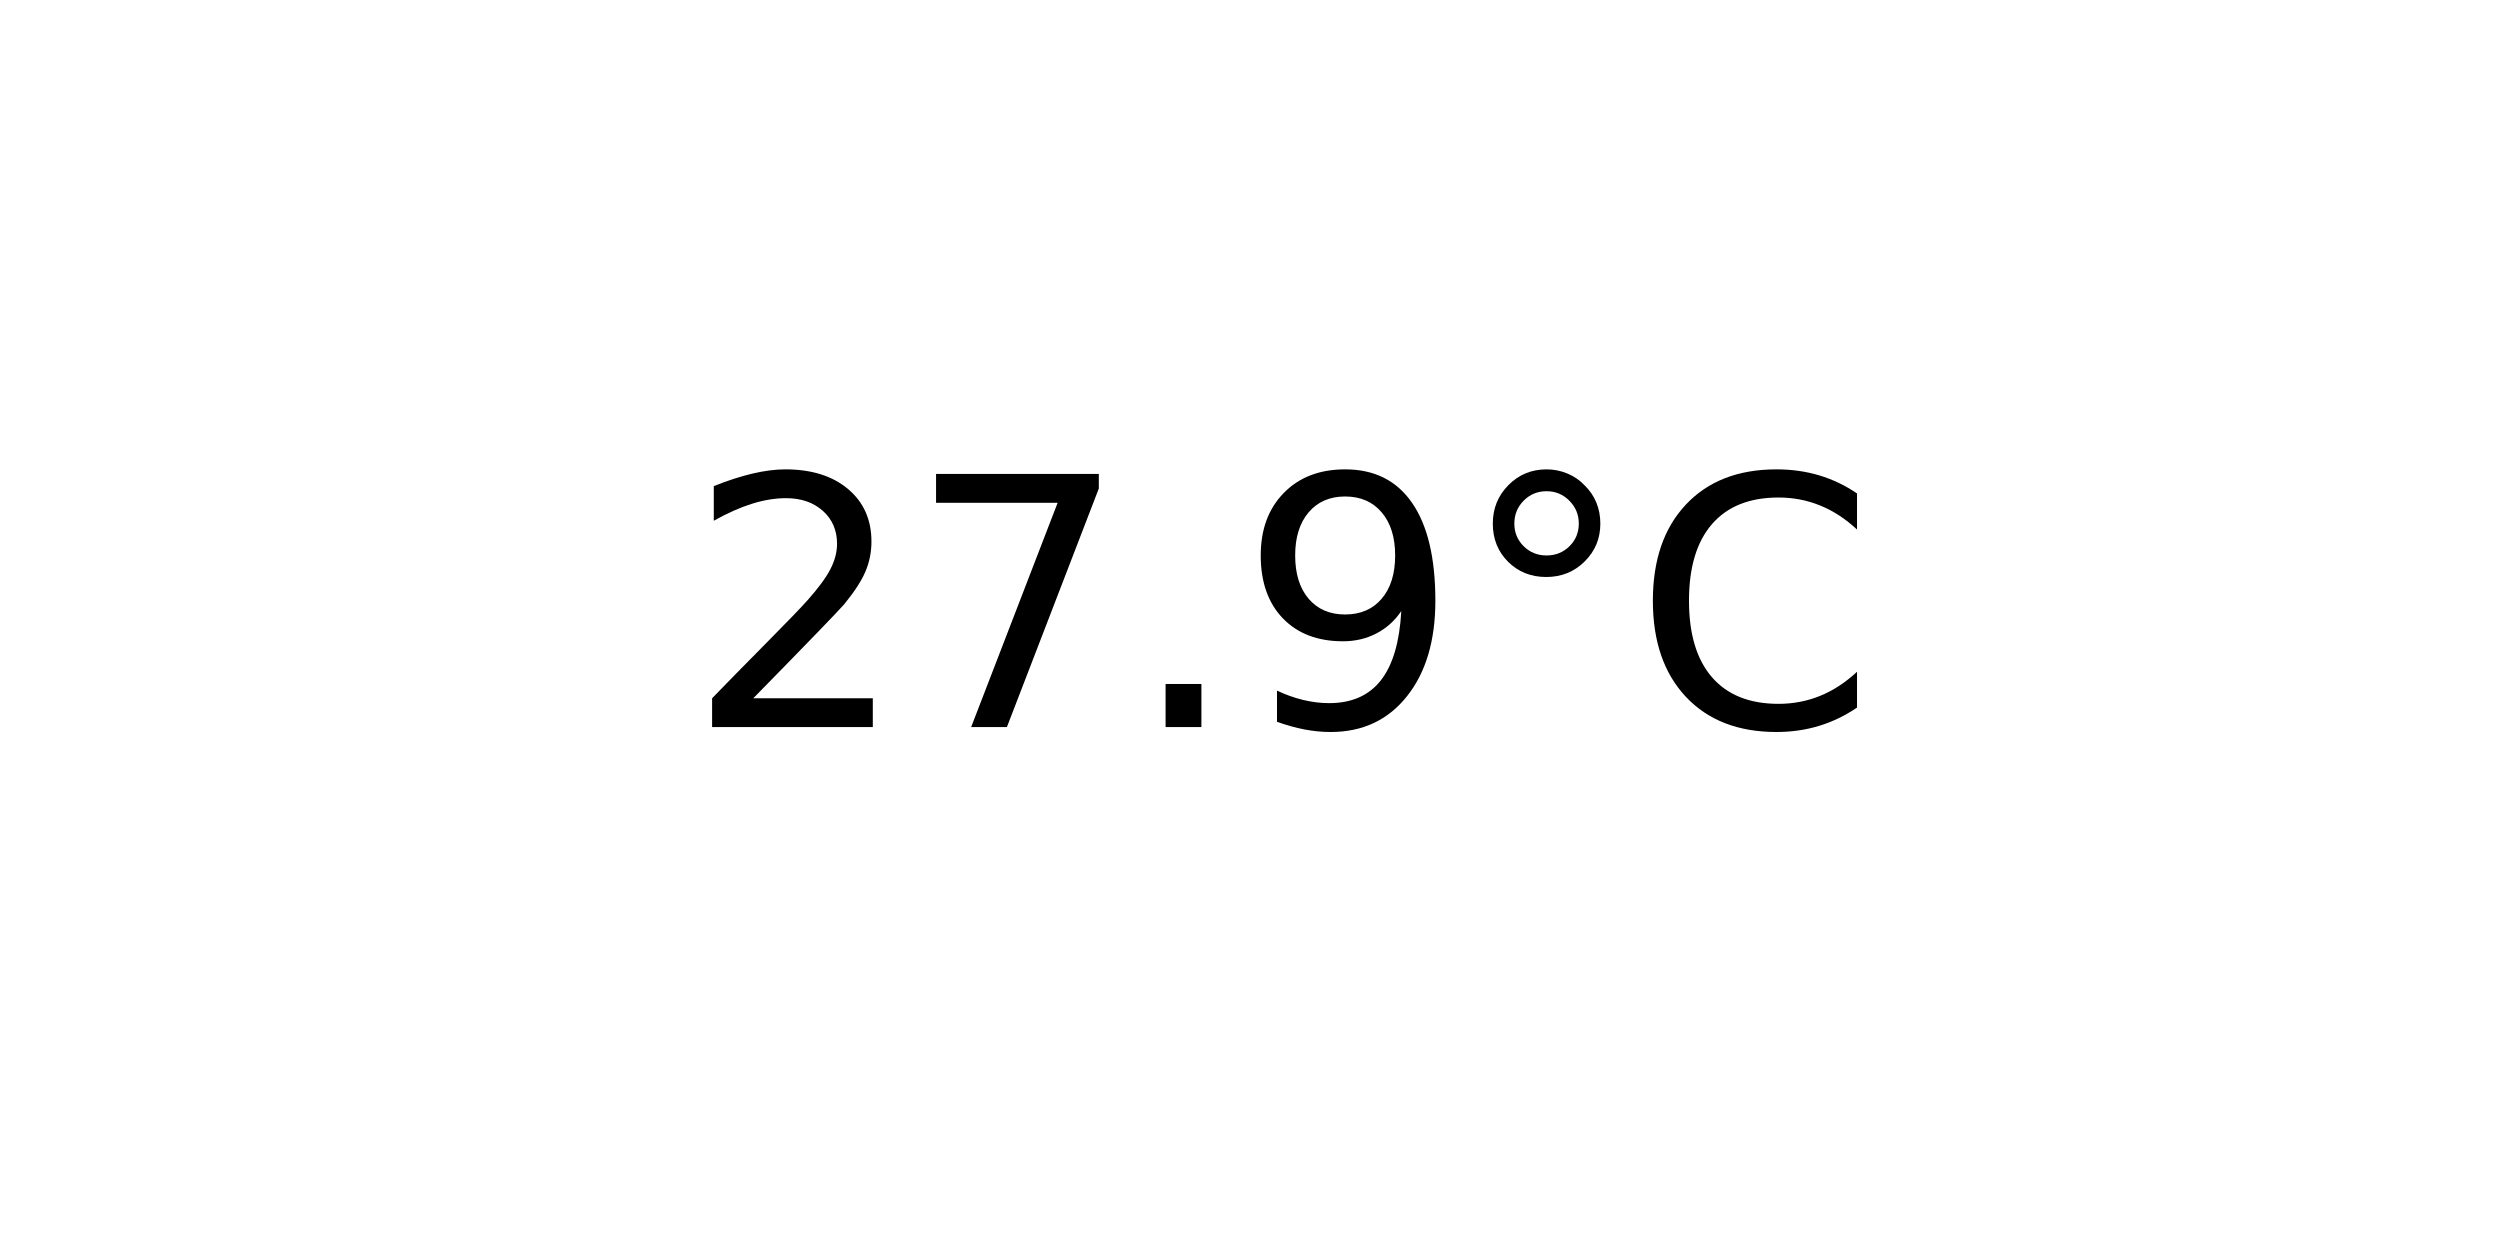
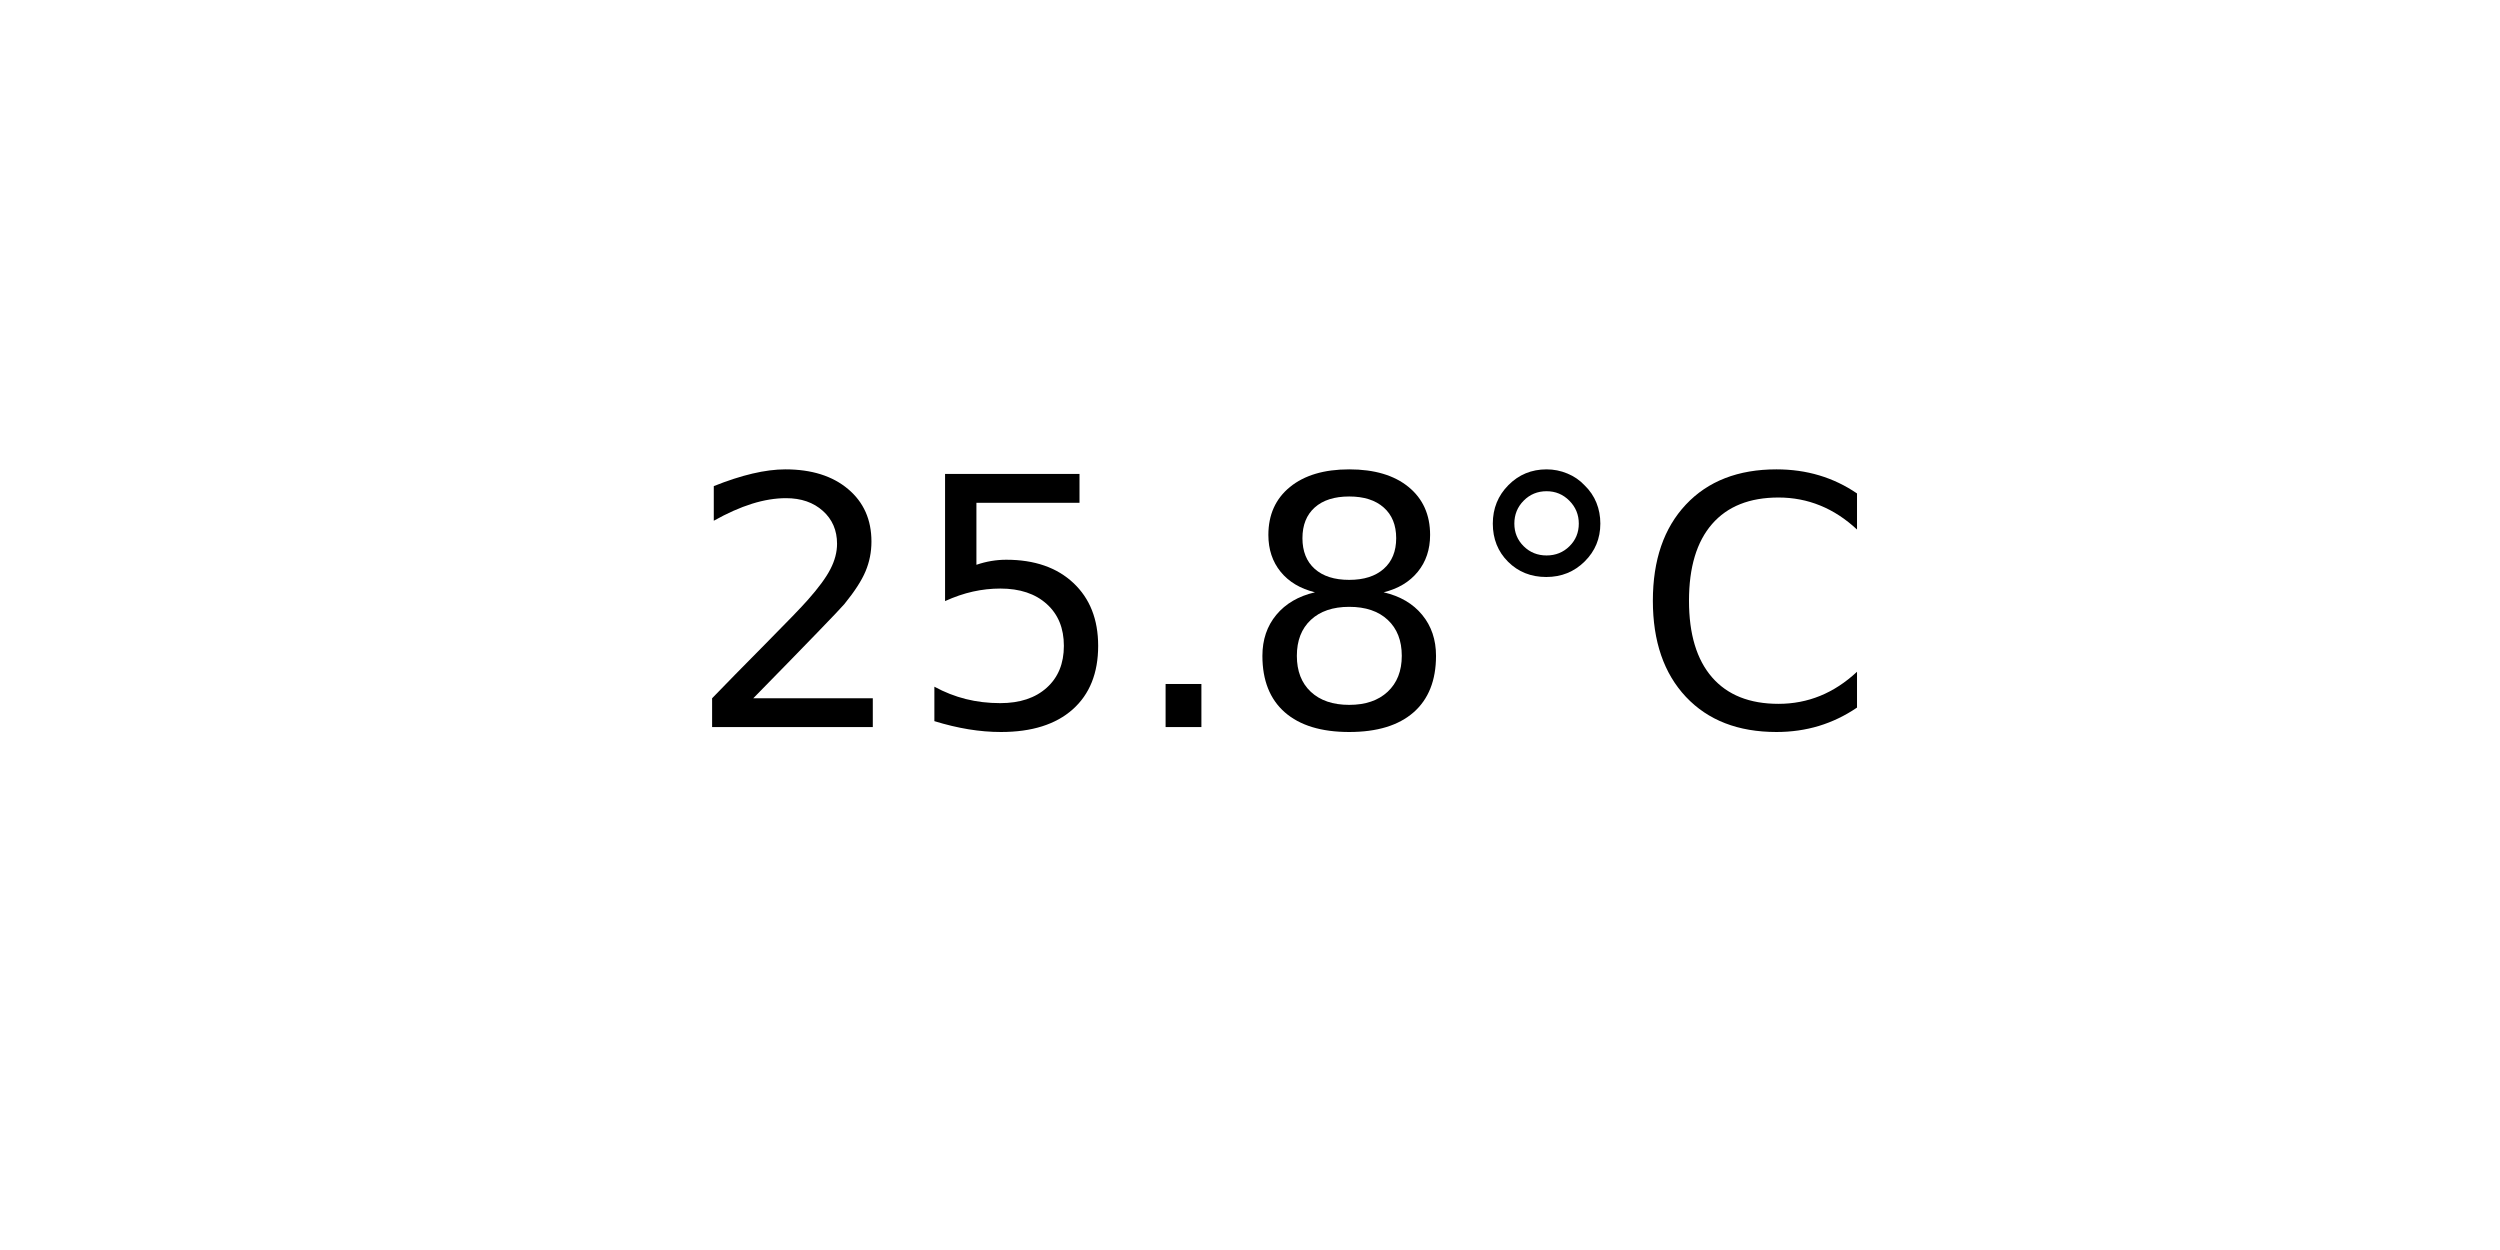
<svg xmlns="http://www.w3.org/2000/svg" xmlns:xlink="http://www.w3.org/1999/xlink" width="72pt" height="36pt" viewBox="0 0 72 36" version="1.1">
  <defs>
    <style type="text/css">*{stroke-linejoin: round; stroke-linecap: butt}</style>
  </defs>
  <g id="figure_1">
    <g id="axes_1">
      <g id="text_1">
        <g transform="translate(19.77578 20.93937) scale(0.1 -0.1)">
          <defs>
            <path id="DejaVuSans-32" d="M 1228 531  L 3431 531  L 3431 0  L 469 0  L 469 531  Q 828 903 1448 1529  Q 2069 2156 2228 2338  Q 2531 2678 2651 2914  Q 2772 3150 2772 3378  Q 2772 3750 2511 3984  Q 2250 4219 1831 4219  Q 1534 4219 1204 4116  Q 875 4013 500 3803  L 500 4441  Q 881 4594 1212 4672  Q 1544 4750 1819 4750  Q 2544 4750 2975 4387  Q 3406 4025 3406 3419  Q 3406 3131 3298 2873  Q 3191 2616 2906 2266  Q 2828 2175 2409 1742  Q 1991 1309 1228 531  z " transform="scale(0.015625)" />
-             <path id="DejaVuSans-37" d="M 525 4666  L 3525 4666  L 3525 4397  L 1831 0  L 1172 0  L 2766 4134  L 525 4134  L 525 4666  z " transform="scale(0.015625)" />
+             <path id="DejaVuSans-35" d="M 691 4666  L 3169 4666  L 3169 4134  L 1269 4134  L 1269 2991  Q 1406 3038 1543 3061  Q 1681 3084 1819 3084  Q 2600 3084 3056 2656  Q 3513 2228 3513 1497  Q 3513 744 3044 326  Q 2575 -91 1722 -91  Q 1428 -91 1123 -41  Q 819 9 494 109  L 494 744  Q 775 591 1075 516  Q 1375 441 1709 441  Q 2250 441 2565 725  Q 2881 1009 2881 1497  Q 2881 1984 2565 2268  Q 2250 2553 1709 2553  Q 1456 2553 1204 2497  Q 953 2441 691 2322  L 691 4666  z " transform="scale(0.015625)" />
            <path id="DejaVuSans-2e" d="M 684 794  L 1344 794  L 1344 0  L 684 0  L 684 794  z " transform="scale(0.015625)" />
-             <path id="DejaVuSans-39" d="M 703 97  L 703 672  Q 941 559 1184 500  Q 1428 441 1663 441  Q 2288 441 2617 861  Q 2947 1281 2994 2138  Q 2813 1869 2534 1725  Q 2256 1581 1919 1581  Q 1219 1581 811 2004  Q 403 2428 403 3163  Q 403 3881 828 4315  Q 1253 4750 1959 4750  Q 2769 4750 3195 4129  Q 3622 3509 3622 2328  Q 3622 1225 3098 567  Q 2575 -91 1691 -91  Q 1453 -91 1209 -44  Q 966 3 703 97  z M 1959 2075  Q 2384 2075 2632 2365  Q 2881 2656 2881 3163  Q 2881 3666 2632 3958  Q 2384 4250 1959 4250  Q 1534 4250 1286 3958  Q 1038 3666 1038 3163  Q 1038 2656 1286 2365  Q 1534 2075 1959 2075  z " transform="scale(0.015625)" />
+             <path id="DejaVuSans-38" d="M 2034 2216  Q 1584 2216 1326 1975  Q 1069 1734 1069 1313  Q 1069 891 1326 650  Q 1584 409 2034 409  Q 2484 409 2743 651  Q 3003 894 3003 1313  Q 3003 1734 2745 1975  Q 2488 2216 2034 2216  z M 1403 2484  Q 997 2584 770 2862  Q 544 3141 544 3541  Q 544 4100 942 4425  Q 1341 4750 2034 4750  Q 2731 4750 3128 4425  Q 3525 4100 3525 3541  Q 3525 3141 3298 2862  Q 3072 2584 2669 2484  Q 3125 2378 3379 2068  Q 3634 1759 3634 1313  Q 3634 634 3220 271  Q 2806 -91 2034 -91  Q 1263 -91 848 271  Q 434 634 434 1313  Q 434 1759 690 2068  Q 947 2378 1403 2484  z M 1172 3481  Q 1172 3119 1398 2916  Q 1625 2713 2034 2713  Q 2441 2713 2670 2916  Q 2900 3119 2900 3481  Q 2900 3844 2670 4047  Q 2441 4250 2034 4250  Q 1625 4250 1398 4047  Q 1172 3844 1172 3481  z " transform="scale(0.015625)" />
            <path id="DejaVuSans-b0" d="M 1600 4347  Q 1350 4347 1178 4173  Q 1006 4000 1006 3750  Q 1006 3503 1178 3333  Q 1350 3163 1600 3163  Q 1850 3163 2022 3333  Q 2194 3503 2194 3750  Q 2194 3997 2020 4172  Q 1847 4347 1600 4347  z M 1600 4750  Q 1800 4750 1984 4673  Q 2169 4597 2303 4453  Q 2447 4313 2519 4134  Q 2591 3956 2591 3750  Q 2591 3338 2302 3052  Q 2013 2766 1594 2766  Q 1172 2766 890 3047  Q 609 3328 609 3750  Q 609 4169 896 4459  Q 1184 4750 1600 4750  z " transform="scale(0.015625)" />
            <path id="DejaVuSans-43" d="M 4122 4306  L 4122 3641  Q 3803 3938 3442 4084  Q 3081 4231 2675 4231  Q 1875 4231 1450 3742  Q 1025 3253 1025 2328  Q 1025 1406 1450 917  Q 1875 428 2675 428  Q 3081 428 3442 575  Q 3803 722 4122 1019  L 4122 359  Q 3791 134 3420 21  Q 3050 -91 2638 -91  Q 1578 -91 968 557  Q 359 1206 359 2328  Q 359 3453 968 4101  Q 1578 4750 2638 4750  Q 3056 4750 3426 4639  Q 3797 4528 4122 4306  z " transform="scale(0.015625)" />
          </defs>
          <use xlink:href="#DejaVuSans-32" />
-           <use xlink:href="#DejaVuSans-37" x="63.623" />
+           <use xlink:href="#DejaVuSans-35" x="63.623" />
          <use xlink:href="#DejaVuSans-2e" x="127.246" />
-           <use xlink:href="#DejaVuSans-39" x="159.033" />
+           <use xlink:href="#DejaVuSans-38" x="159.033" />
          <use xlink:href="#DejaVuSans-b0" x="222.656" />
          <use xlink:href="#DejaVuSans-43" x="272.656" />
        </g>
      </g>
    </g>
  </g>
</svg>
